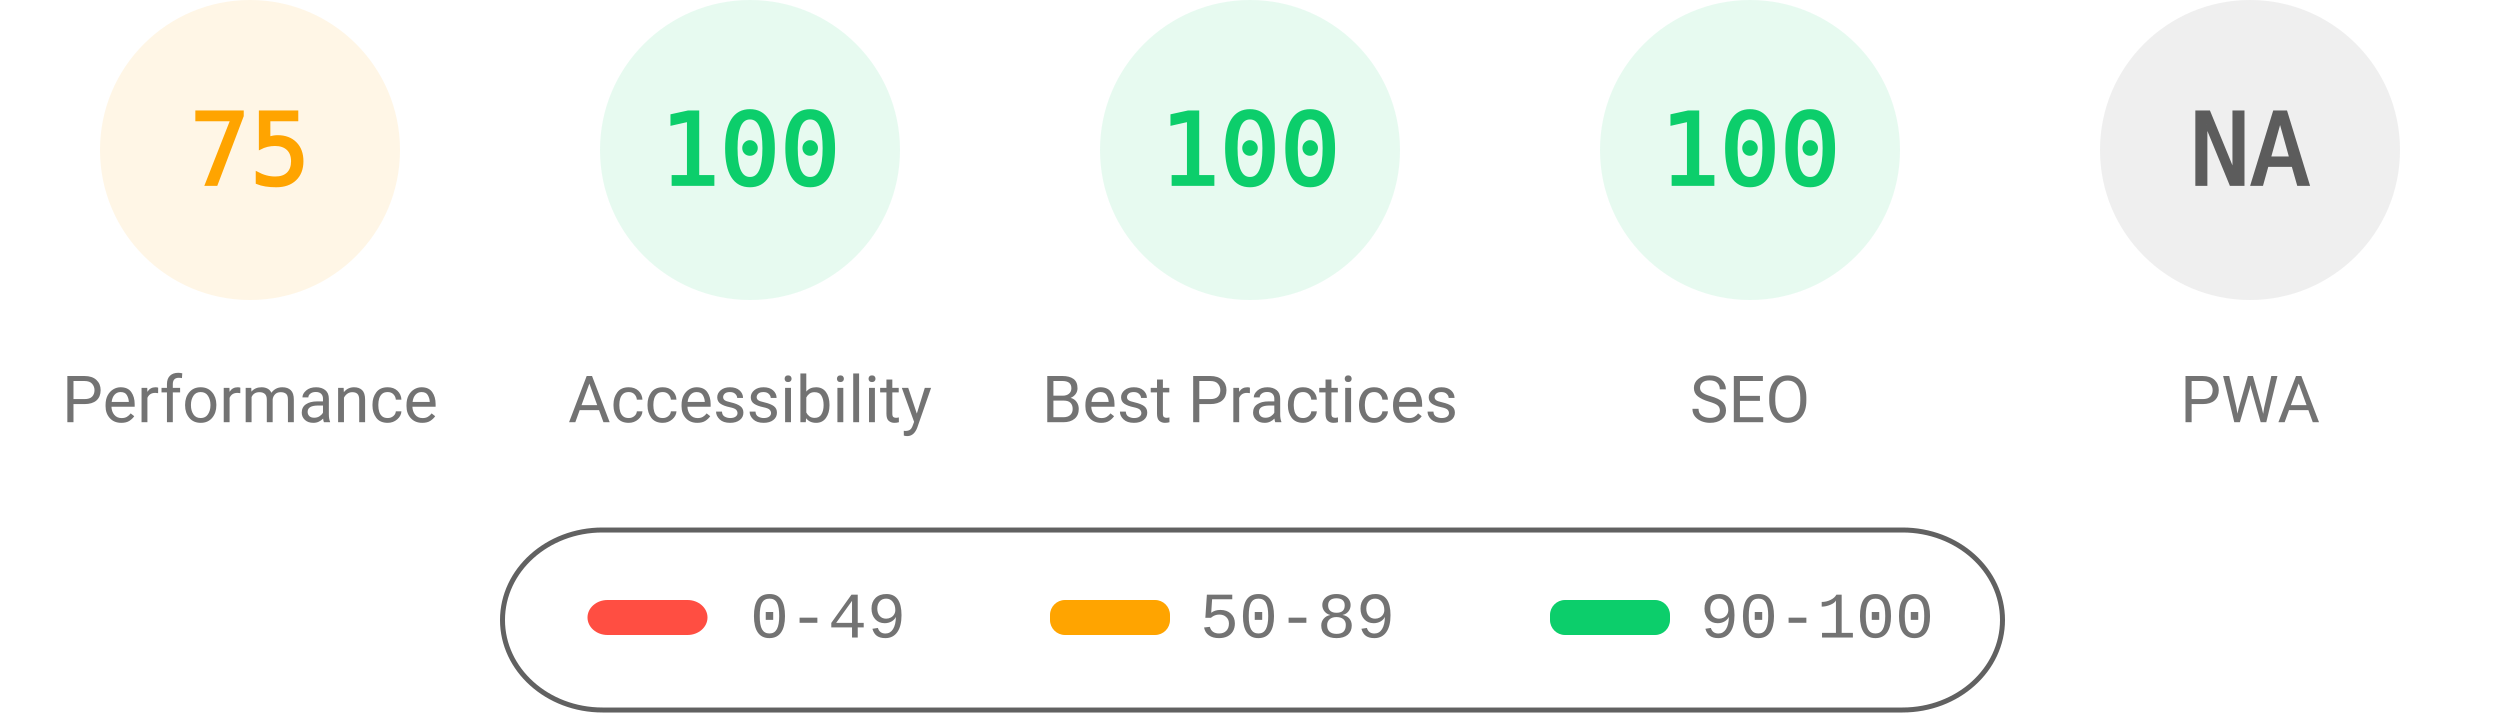
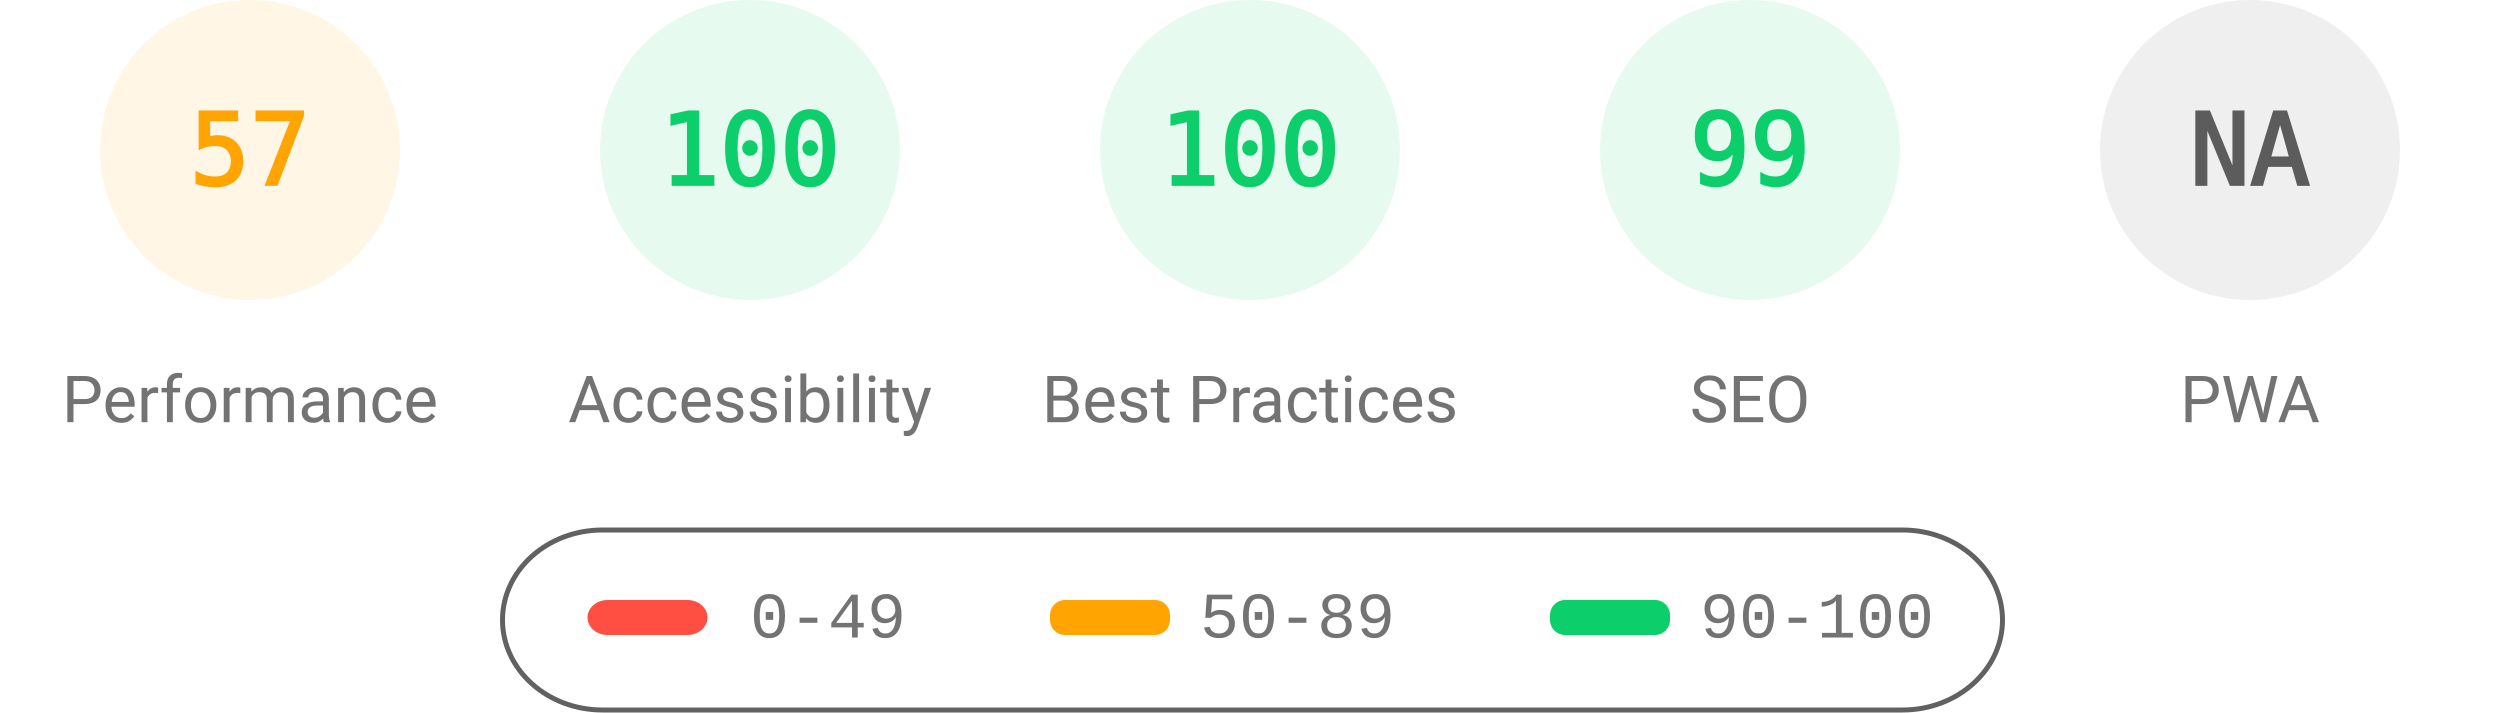
<svg xmlns="http://www.w3.org/2000/svg" fill="none" width="1000" height="285">
  <style>.gauge-base{opacity:.1}.gauge-arc{fill:none;animation-delay:250ms;stroke-linecap:round;transform:rotate(-90deg);transform-origin:100px 60px;animation:load-gauge 1s ease forwards}.guage-text{font-size:40px;font-family:monospace;text-align:center}.guage-red{color:#ff4e42;fill:#ff4e42;stroke:#ff4e42}.guage-orange{color:#ffa400;fill:#ffa400;stroke:#ffa400}.guage-green{color:#0cce6b;fill:#0cce6b;stroke:#0cce6b}.guage-undefined{color:#5c5c5c;fill:#5c5c5c;stroke:#5c5c5c}.guage-title{color:#737373;fill:#737373;stroke:none;font-size:26px;line-height:26px;font-family:Roboto,Halvetica,Arial,sans-serif}@keyframes load-gauge{from{stroke-dasharray:0 352.858}}</style>
  <svg class="guage-div guage-perf guage-orange" viewBox="0 0 200 200" width="200" height="200">
    <circle class="gauge-base" r="56" cx="100" cy="60" stroke-width="8" />
-     <circle class="gauge-arc guage-arc-1" r="56" cx="100" cy="60" stroke-width="8" style="stroke-dasharray:263.893,351.858" />
-     <text class="guage-text" x="100" y="60" alignment-baseline="central" dominant-baseline="central" text-anchor="middle">75</text>
+     <circle class="gauge-arc guage-arc-1" r="56" cx="100" cy="60" stroke-width="8" style="stroke-dasharray:200.559,351.858" />
+     <text class="guage-text" x="100" y="60" alignment-baseline="central" dominant-baseline="central" text-anchor="middle">57</text>
    <text class="guage-title" x="100" y="160" alignment-baseline="central" dominant-baseline="central" text-anchor="middle">Performance</text>
  </svg>
  <svg class="guage-div guage-acc guage-green" viewBox="0 0 200 200" width="200" height="200" x="200">
    <circle class="gauge-base" r="56" cx="100" cy="60" stroke-width="8" />
    <circle class="gauge-arc guage-arc-2" r="56" cx="100" cy="60" stroke-width="8" style="stroke-dasharray:351.858,351.858" />
    <text class="guage-text" x="100" y="60" alignment-baseline="central" dominant-baseline="central" text-anchor="middle">100</text>
    <text class="guage-title" x="100" y="160" alignment-baseline="central" dominant-baseline="central" text-anchor="middle">Accessibility</text>
  </svg>
  <svg class="guage-div guage-best guage-green" viewBox="0 0 200 200" width="200" height="200" x="400">
    <circle class="gauge-base" r="56" cx="100" cy="60" stroke-width="8" />
    <circle class="gauge-arc guage-arc-3" r="56" cx="100" cy="60" stroke-width="8" style="stroke-dasharray:351.858,351.858" />
    <text class="guage-text" x="100" y="60" alignment-baseline="central" dominant-baseline="central" text-anchor="middle">100</text>
    <text class="guage-title" x="100" y="160" alignment-baseline="central" dominant-baseline="central" text-anchor="middle">Best Practices</text>
  </svg>
  <svg class="guage-div guage-seo guage-green" viewBox="0 0 200 200" width="200" height="200" x="600">
    <circle class="gauge-base" r="56" cx="100" cy="60" stroke-width="8" />
-     <circle class="gauge-arc guage-arc-4" r="56" cx="100" cy="60" stroke-width="8" style="stroke-dasharray:351.858,351.858" />
-     <text class="guage-text" x="100" y="60" alignment-baseline="central" dominant-baseline="central" text-anchor="middle">100</text>
+     <circle class="gauge-arc guage-arc-4" r="56" cx="100" cy="60" stroke-width="8" style="stroke-dasharray:348.339,351.858" />
+     <text class="guage-text" x="100" y="60" alignment-baseline="central" dominant-baseline="central" text-anchor="middle">99</text>
    <text class="guage-title" x="100" y="160" alignment-baseline="central" dominant-baseline="central" text-anchor="middle">SEO</text>
  </svg>
  <svg class="guage-div guage-pwa guage-undefined" viewBox="0 0 200 200" width="200" height="200" x="800">
    <circle class="gauge-base" r="56" cx="100" cy="60" stroke-width="8" />
    <circle class="gauge-arc guage-arc-4" r="56" cx="100" cy="60" stroke-width="8" style="stroke-dasharray:351.858,351.858" />
    <text class="guage-text" x="100" y="60" alignment-baseline="central" dominant-baseline="central" text-anchor="middle">NA</text>
    <text class="guage-title" x="100" y="160" alignment-baseline="central" dominant-baseline="central" text-anchor="middle">PWA</text>
  </svg>
  <svg width="604" height="76" x="200" y="210">
    <path fill="none" id="canvas_background" d="M-1-1h604v80H-1z" />
    <rect fill-opacity="0" stroke="#616161" stroke-width="2" rx="40" id="svg_2" height="72" width="600" y="2" x="1" fill="#000" />
    <rect stroke="#000" rx="8" id="svg_3" height="14" width="48" y="30" x="35" stroke-opacity="null" stroke-width="0" fill="#ff4e42" />
    <rect stroke="#000" rx="6" id="svg_4" height="14" width="48" y="30" x="220" stroke-opacity="null" stroke-width="0" fill="#ffa400" />
    <rect stroke="#000" rx="6" id="svg_5" height="14" width="48" y="30" x="420" stroke-opacity="null" stroke-width="0" fill="#0cce6b" />
    <text xml:space="preserve" text-anchor="start" font-family="'Courier New', Courier, monospace" font-size="26" id="svg_6" y="45" x="100" stroke-opacity="null" stroke-width="0" stroke="#000" fill="#737373">0-49</text>
    <text xml:space="preserve" text-anchor="start" font-family="'Courier New', Courier, monospace" font-size="26" id="svg_7" y="45" x="280" stroke-opacity="null" stroke-width="0" stroke="#000" fill="#737373">50-89</text>
    <text xml:space="preserve" text-anchor="start" font-family="'Courier New', Courier, monospace" font-size="26" id="svg_8" y="45" x="480" stroke-opacity="null" stroke-width="0" stroke="#000" fill="#737373">90-100</text>
  </svg>
</svg>
